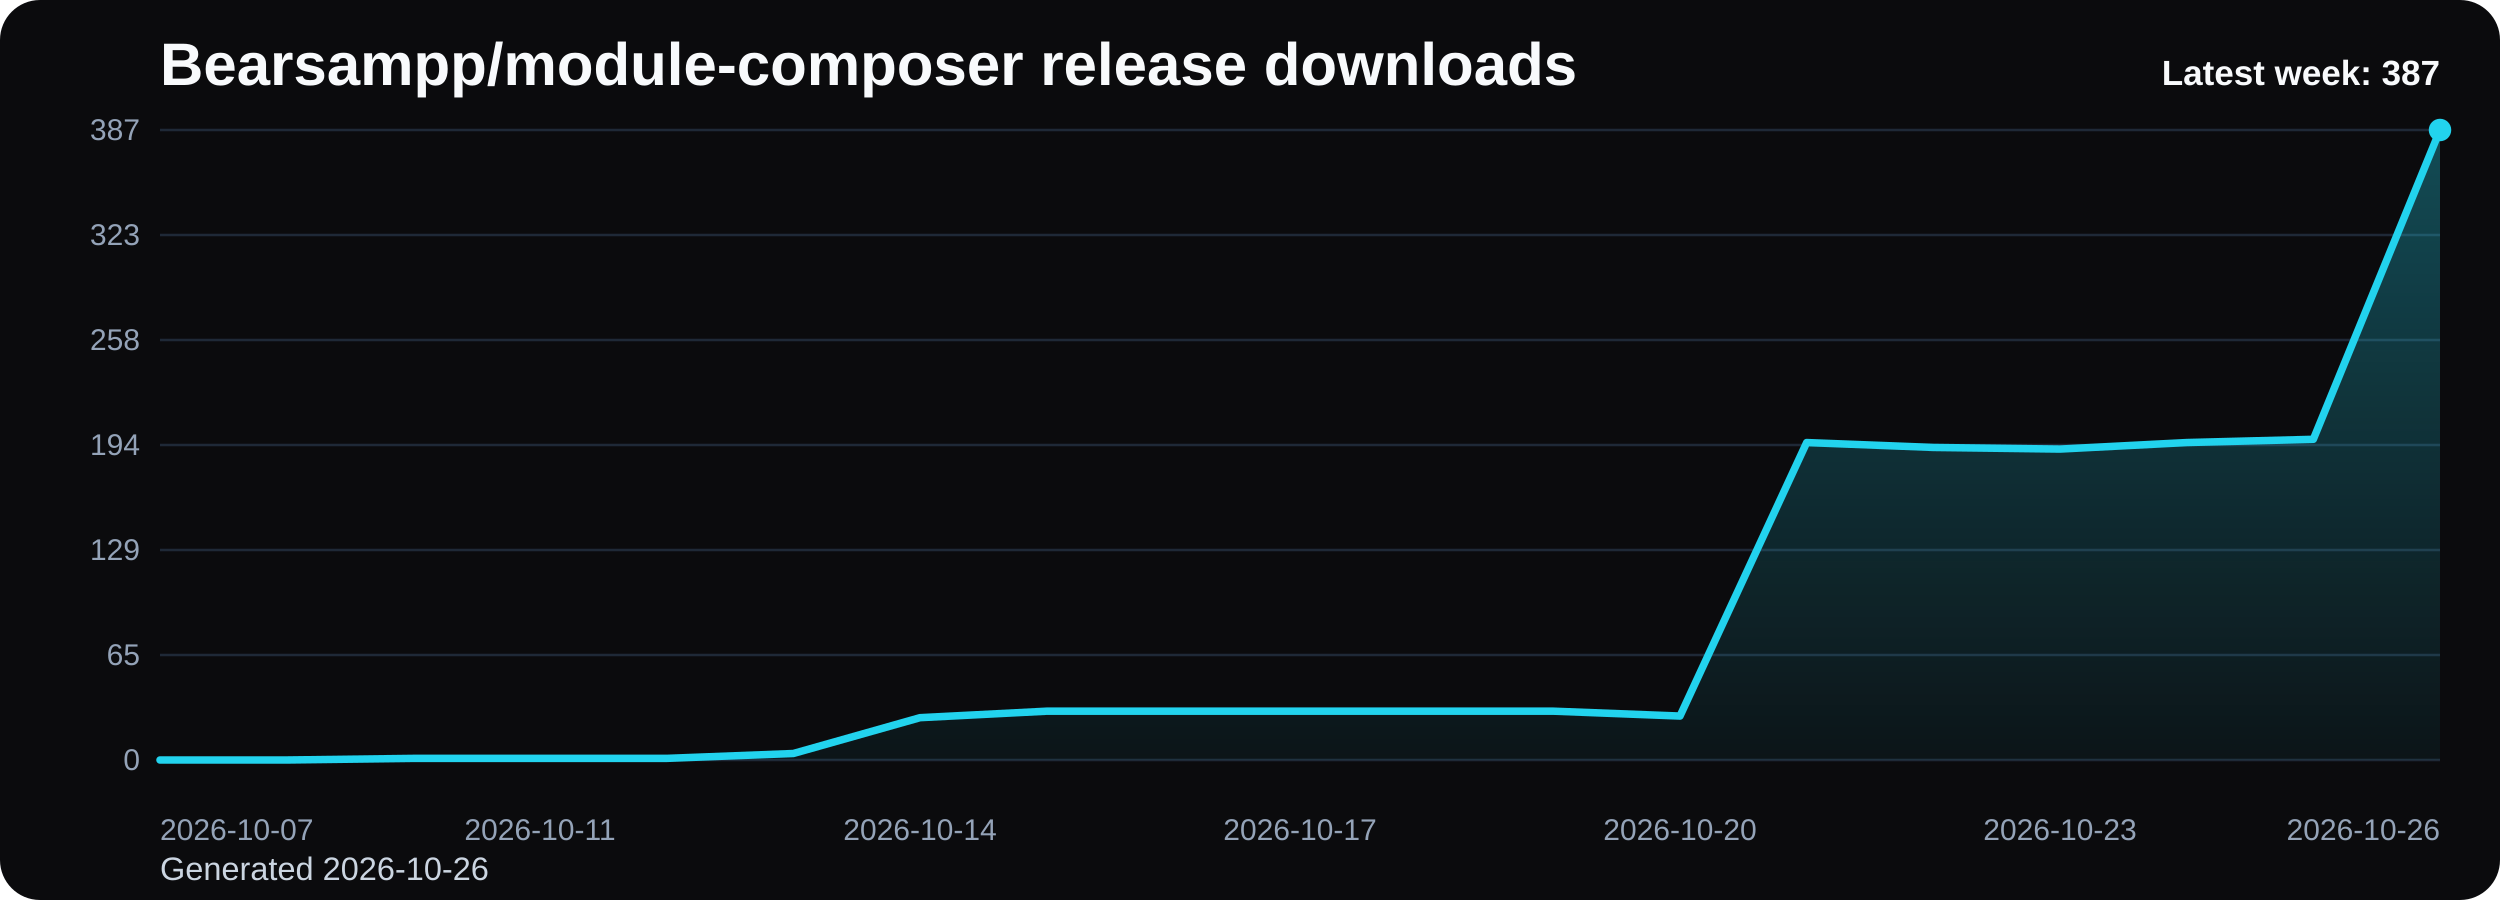
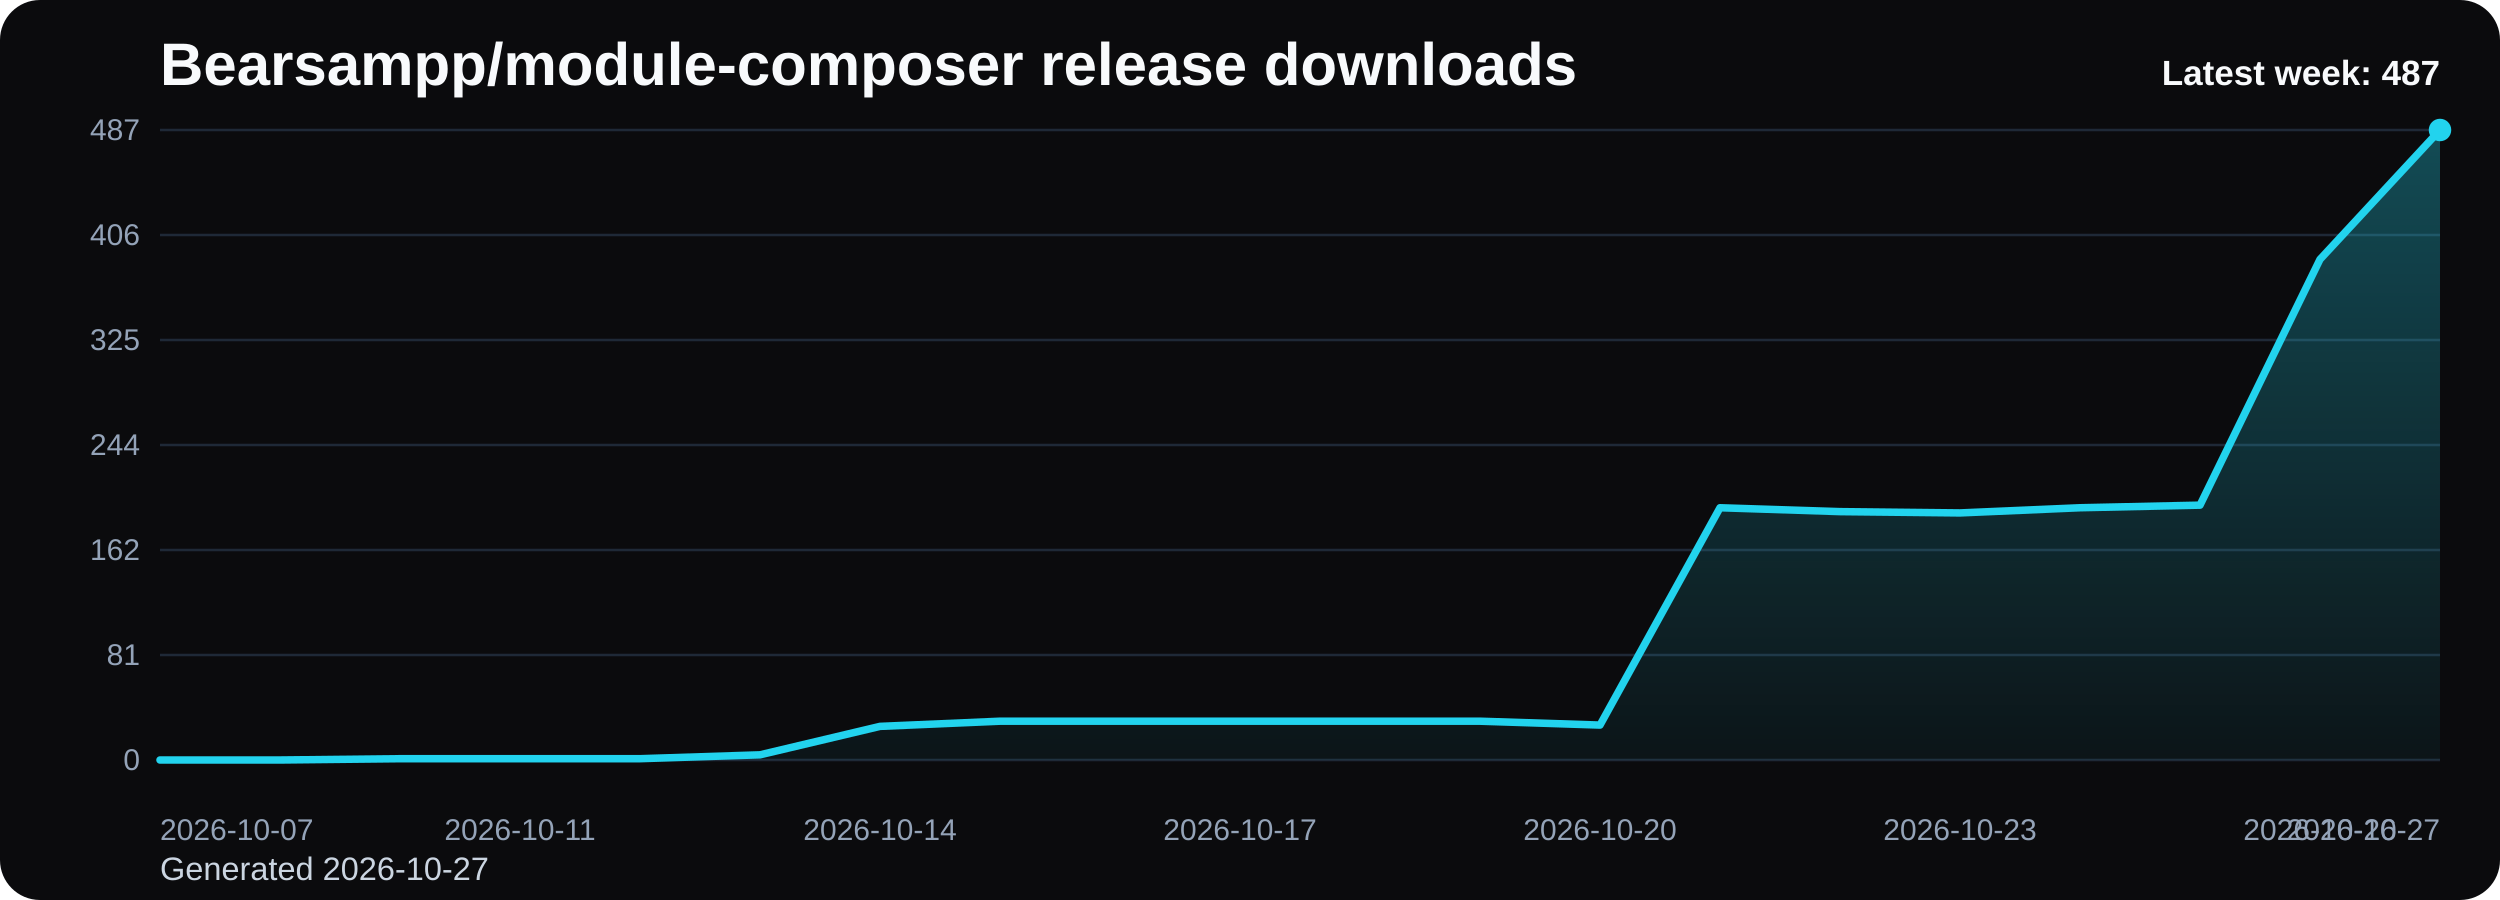
<svg xmlns="http://www.w3.org/2000/svg" viewBox="0 0 1000 360" role="img" aria-label="Bearsampp/module-composer release downloads chart">
  <defs>
    <linearGradient id="fill-weekly-black" x1="0" y1="0" x2="0" y2="1">
      <stop offset="0%" stop-color="#22d3ee" stop-opacity="0.32" />
      <stop offset="100%" stop-color="#22d3ee" stop-opacity="0.05" />
    </linearGradient>
    <style>
      .bg { fill: #0b0b0d; }
      .title { font: 700 24px Arial, sans-serif; fill: #f8fafc; }
      .sub { font: 400 13px Arial, sans-serif; fill: #cbd5e1; }
      .grid { stroke: #1f2937; stroke-width: 1; }
      .axis { font: 400 12px Arial, sans-serif; fill: #94a3b8; }
      .line { fill: none; stroke: #22d3ee; stroke-width: 3; stroke-linecap: round; stroke-linejoin: round; }
      .dot { fill: #22d3ee; }
      .value { font: 600 11px Arial, sans-serif; fill: #cbd5e1; }
      .latest { font: 700 14px Arial, sans-serif; fill: #f8fafc; }
    </style>
  </defs>
  <rect class="bg" x="0" y="0" width="1000" height="360" rx="16" />
  <text class="title" x="64" y="34">Bearsampp/module-composer release downloads</text>
-   <text class="sub" x="64" y="352">Generated 2026-10-26</text>
+   <text class="sub" x="64" y="352">Generated 2026-10-27</text>
  <line x1="64" y1="52.00" x2="976" y2="52.00" class="grid" />
-   <text x="56" y="56.00" text-anchor="end" class="axis">387</text>
+   <text x="56" y="56.00" text-anchor="end" class="axis">487</text>
  <line x1="64" y1="94.00" x2="976" y2="94.00" class="grid" />
-   <text x="56" y="98.00" text-anchor="end" class="axis">323</text>
+   <text x="56" y="98.00" text-anchor="end" class="axis">406</text>
  <line x1="64" y1="136.00" x2="976" y2="136.00" class="grid" />
-   <text x="56" y="140.00" text-anchor="end" class="axis">258</text>
+   <text x="56" y="140.00" text-anchor="end" class="axis">325</text>
  <line x1="64" y1="178.00" x2="976" y2="178.00" class="grid" />
-   <text x="56" y="182.00" text-anchor="end" class="axis">194</text>
+   <text x="56" y="182.00" text-anchor="end" class="axis">244</text>
  <line x1="64" y1="220.00" x2="976" y2="220.00" class="grid" />
-   <text x="56" y="224.00" text-anchor="end" class="axis">129</text>
+   <text x="56" y="224.00" text-anchor="end" class="axis">162</text>
  <line x1="64" y1="262.00" x2="976" y2="262.00" class="grid" />
-   <text x="56" y="266.00" text-anchor="end" class="axis">65</text>
+   <text x="56" y="266.00" text-anchor="end" class="axis">81</text>
  <line x1="64" y1="304.00" x2="976" y2="304.00" class="grid" />
  <text x="56" y="308.00" text-anchor="end" class="axis">0</text>
-   <path d="M 64.00 304 L 64.00 304.00 L 114.67 304.00 L 165.33 303.35 L 216.00 303.35 L 266.67 303.35 L 317.33 301.40 L 368.00 287.07 L 418.67 284.47 L 469.33 284.47 L 520.00 284.47 L 570.67 284.47 L 621.33 284.47 L 672.00 286.42 L 722.67 177.02 L 773.33 178.98 L 824.00 179.63 L 874.67 177.02 L 925.33 175.72 L 976.00 52.00 L 976.00 304 Z" fill="url(#fill-weekly-black)" />
-   <polyline class="line" points="64.00,304.00 114.67,304.00 165.33,303.35 216.00,303.35 266.67,303.35 317.33,301.40 368.00,287.07 418.67,284.47 469.33,284.47 520.00,284.47 570.67,284.47 621.33,284.47 672.00,286.42 722.67,177.02 773.33,178.98 824.00,179.63 874.67,177.02 925.33,175.72 976.00,52.00" />
+   <path d="M 64.00 304 L 64.00 304.00 L 112.00 304.00 L 160.00 303.48 L 208.00 303.48 L 256.00 303.48 L 304.00 301.93 L 352.00 290.55 L 400.00 288.48 L 448.00 288.48 L 496.00 288.48 L 544.00 288.48 L 592.00 288.48 L 640.00 290.03 L 688.00 203.10 L 736.00 204.65 L 784.00 205.17 L 832.00 203.10 L 880.00 202.06 L 928.00 103.75 L 976.00 52.00 L 976.00 304 Z" fill="url(#fill-weekly-black)" />
+   <polyline class="line" points="64.00,304.00 112.00,304.00 160.00,303.48 208.00,303.48 256.00,303.48 304.00,301.93 352.00,290.55 400.00,288.48 448.00,288.48 496.00,288.48 544.00,288.48 592.00,288.48 640.00,290.03 688.00,203.10 736.00,204.65 784.00,205.17 832.00,203.10 880.00,202.06 928.00,103.75 976.00,52.00" />
  <circle class="dot" cx="976.00" cy="52.00" r="4.5" />
  <text class="axis" x="64.00" y="336" text-anchor="start">2026-10-07</text>
-   <text class="axis" x="216.00" y="336" text-anchor="middle">2026-10-11</text>
-   <text class="axis" x="368.00" y="336" text-anchor="middle">2026-10-14</text>
-   <text class="axis" x="520.00" y="336" text-anchor="middle">2026-10-17</text>
-   <text class="axis" x="672.00" y="336" text-anchor="middle">2026-10-20</text>
-   <text class="axis" x="824.00" y="336" text-anchor="middle">2026-10-23</text>
-   <text class="axis" x="976.00" y="336" text-anchor="end">2026-10-26</text>
-   <text class="latest" x="976" y="34" text-anchor="end">Latest week: 387</text>
+   <text class="axis" x="208.00" y="336" text-anchor="middle">2026-10-11</text>
+   <text class="axis" x="352.00" y="336" text-anchor="middle">2026-10-14</text>
+   <text class="axis" x="496.00" y="336" text-anchor="middle">2026-10-17</text>
+   <text class="axis" x="640.00" y="336" text-anchor="middle">2026-10-20</text>
+   <text class="axis" x="784.00" y="336" text-anchor="middle">2026-10-23</text>
+   <text class="axis" x="928.00" y="336" text-anchor="middle">2026-10-26</text>
+   <text class="axis" x="976.00" y="336" text-anchor="end">2026-10-27</text>
+   <text class="latest" x="976" y="34" text-anchor="end">Latest week: 487</text>
</svg>
